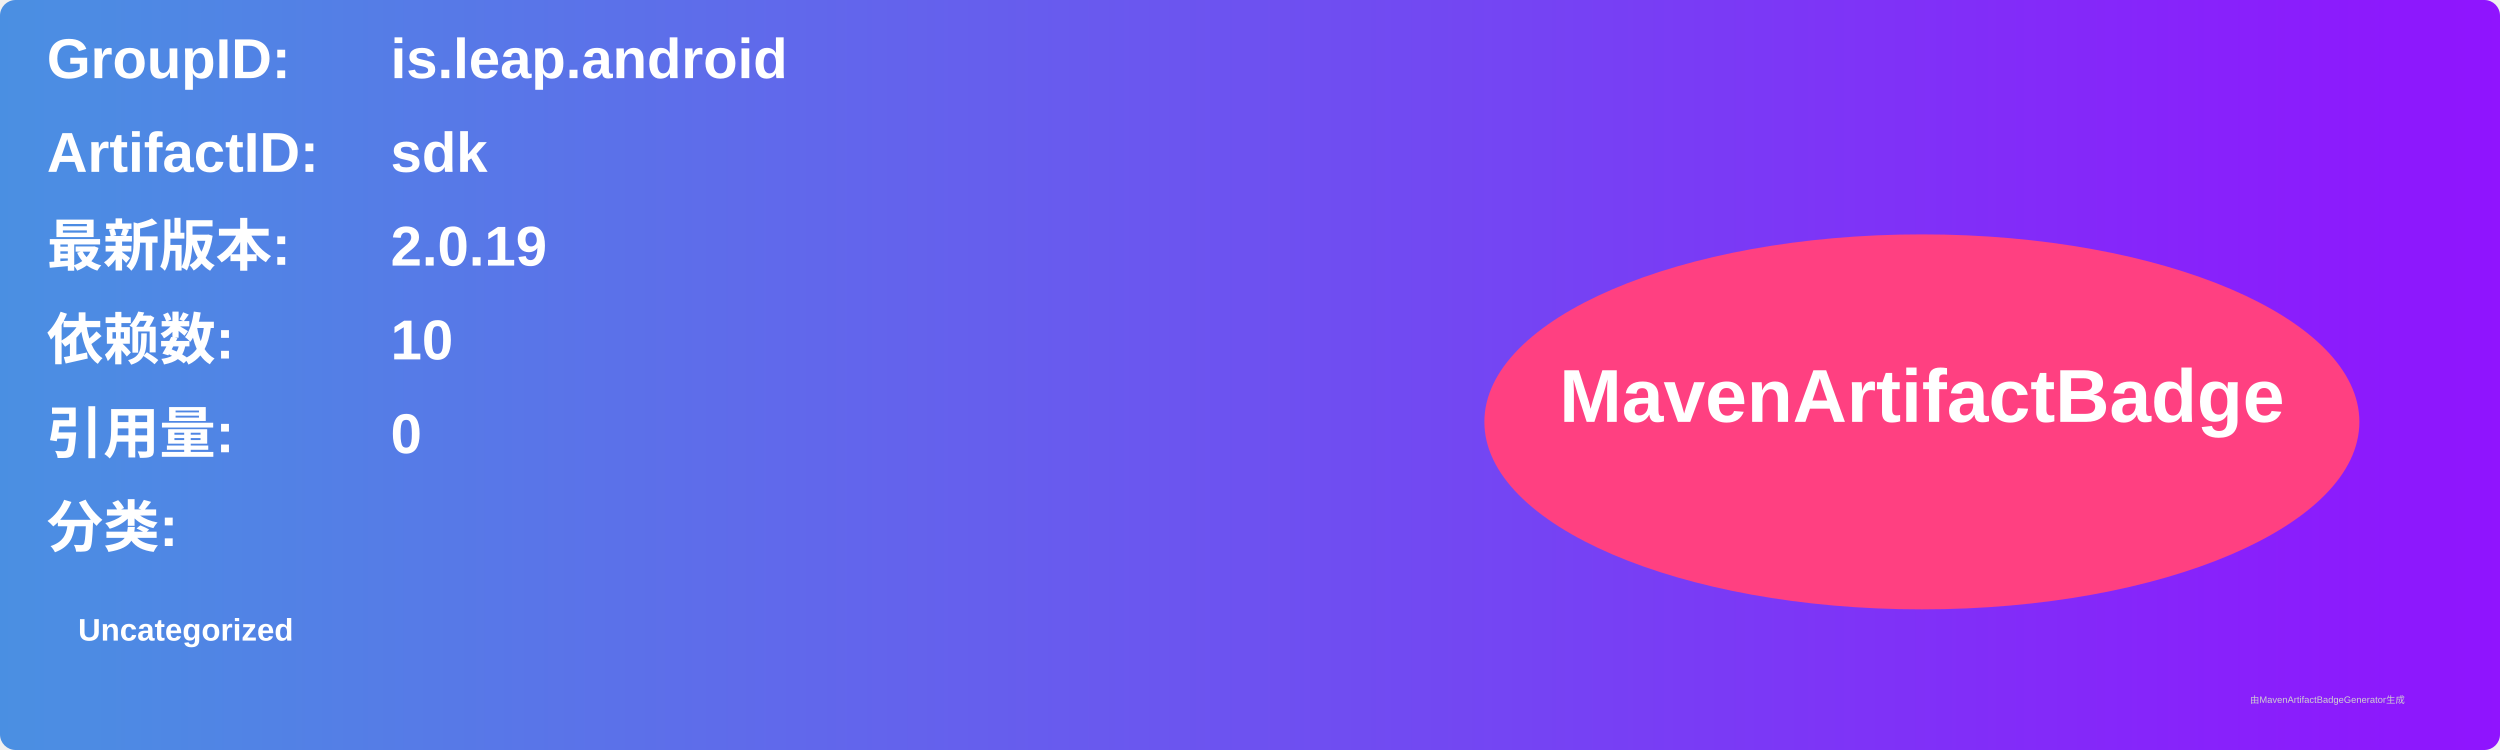
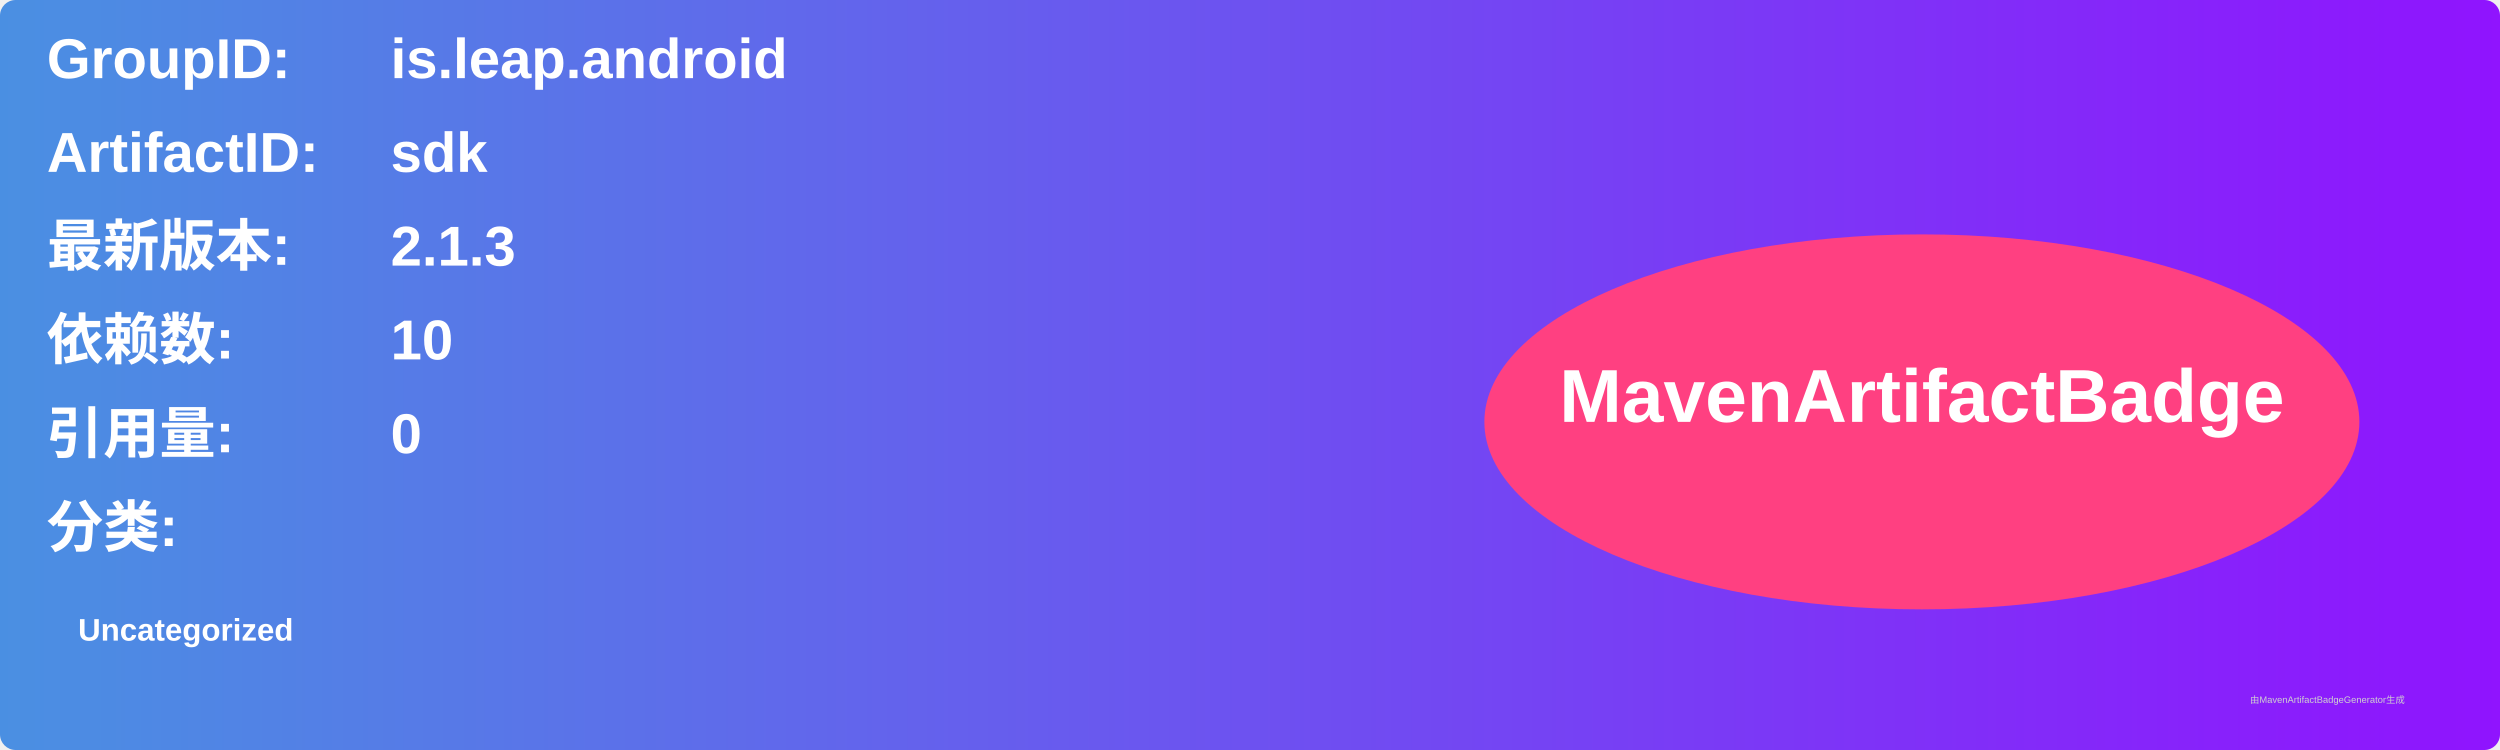
<svg xmlns="http://www.w3.org/2000/svg" width="800" height="240" viewBox="0 0 800 240">
  <linearGradient id="grad" x1="0%" y1="0%" x2="100%" y2="0%">
    <stop offset="0%" stop-color="#4a90e2" />
    <stop offset="100%" stop-color="#9013fe" />
  </linearGradient>
  <rect width="100%" height="100%" rx="5" ry="5" fill="url(#grad)" />
  <g transform="translate(15, 15)">
    <text x="0" y="10" font-family="Arial" font-size="18" fill="white" font-weight="bold" width="260">GroupID:</text>
    <text x="110" y="10" font-family="Arial" font-size="18" fill="white" font-weight="bold" width="460">is.leap.android</text>
    <text x="0" y="40" font-family="Arial" font-size="18" fill="white" font-weight="bold" width="260">ArtifactID:</text>
    <text x="110" y="40" font-family="Arial" font-size="18" fill="white" font-weight="bold" width="460">sdk</text>
    <text x="0" y="70" font-family="Arial" font-size="18" fill="white" font-weight="bold">最新版本:</text>
    <text x="110" y="70" font-family="Arial" font-size="18" fill="white" font-weight="bold">
-       <tspan font-weight="bold">2.0.19</tspan>
+       <tspan font-weight="bold">2.1.3</tspan>
    </text>
    <text x="0" y="100" font-family="Arial" font-size="18" fill="white" font-weight="bold">依赖数: </text>
    <text x="110" y="100" font-family="Arial" font-size="18" fill="white">
      <tspan font-weight="bold">10</tspan>
    </text>
    <text x="0" y="130" font-family="Arial" font-size="18" fill="white" font-weight="bold">引用量: </text>
    <text x="110" y="130" font-family="Arial" font-size="18" fill="white">
      <tspan font-weight="bold">0</tspan>
    </text>
    <text x="0" y="160" font-family="Arial" font-size="18" fill="white" font-weight="bold">分类:</text>
    <text x="10" y="190" font-family="Arial" font-size="10" fill="white">
      <tspan font-weight="bold">Uncategorized</tspan>
    </text>
    <ellipse cx="600" cy="120" rx="140" ry="60" fill="#ff4081" />
    <text x="600" y="120" text-anchor="middle" font-family="Arial" font-size="24" fill="white" font-weight="bold">MavenArtifactBadge</text>
  </g>
  <text x="720" y="225" font-family="Arial" font-size="3" fill="#d0d0d0">由MavenArtifactBadgeGenerator生成</text>
</svg>
